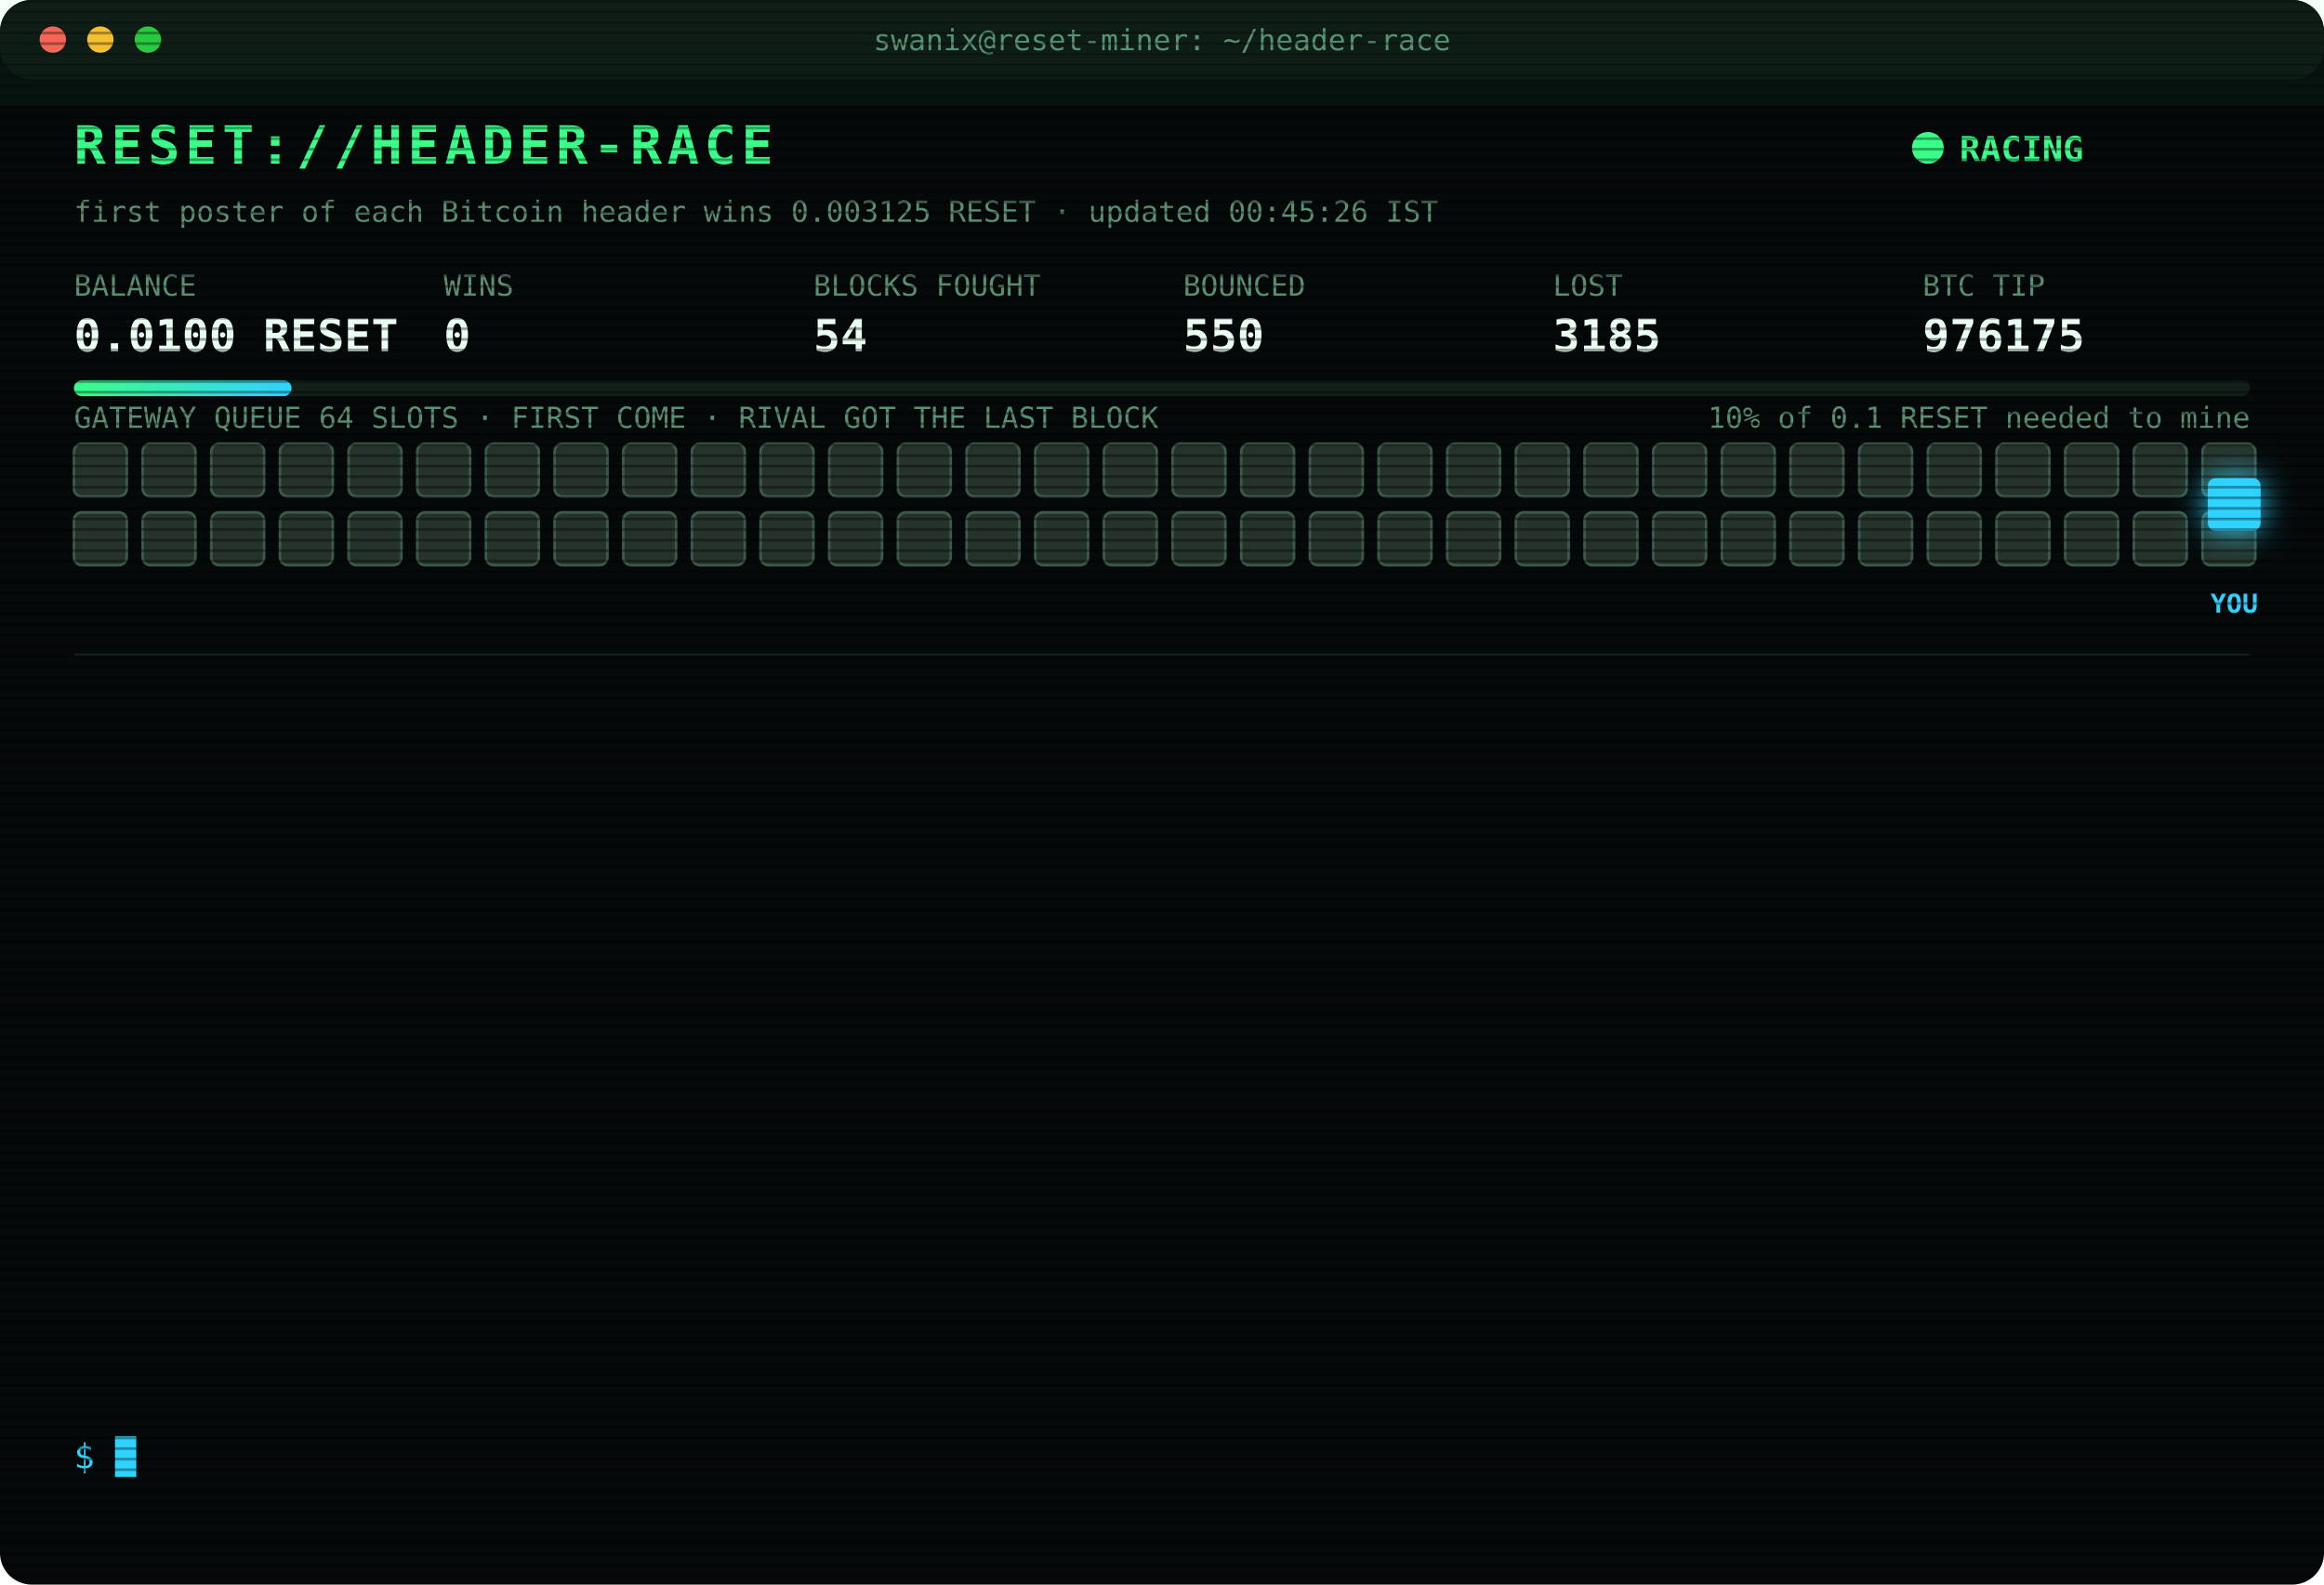
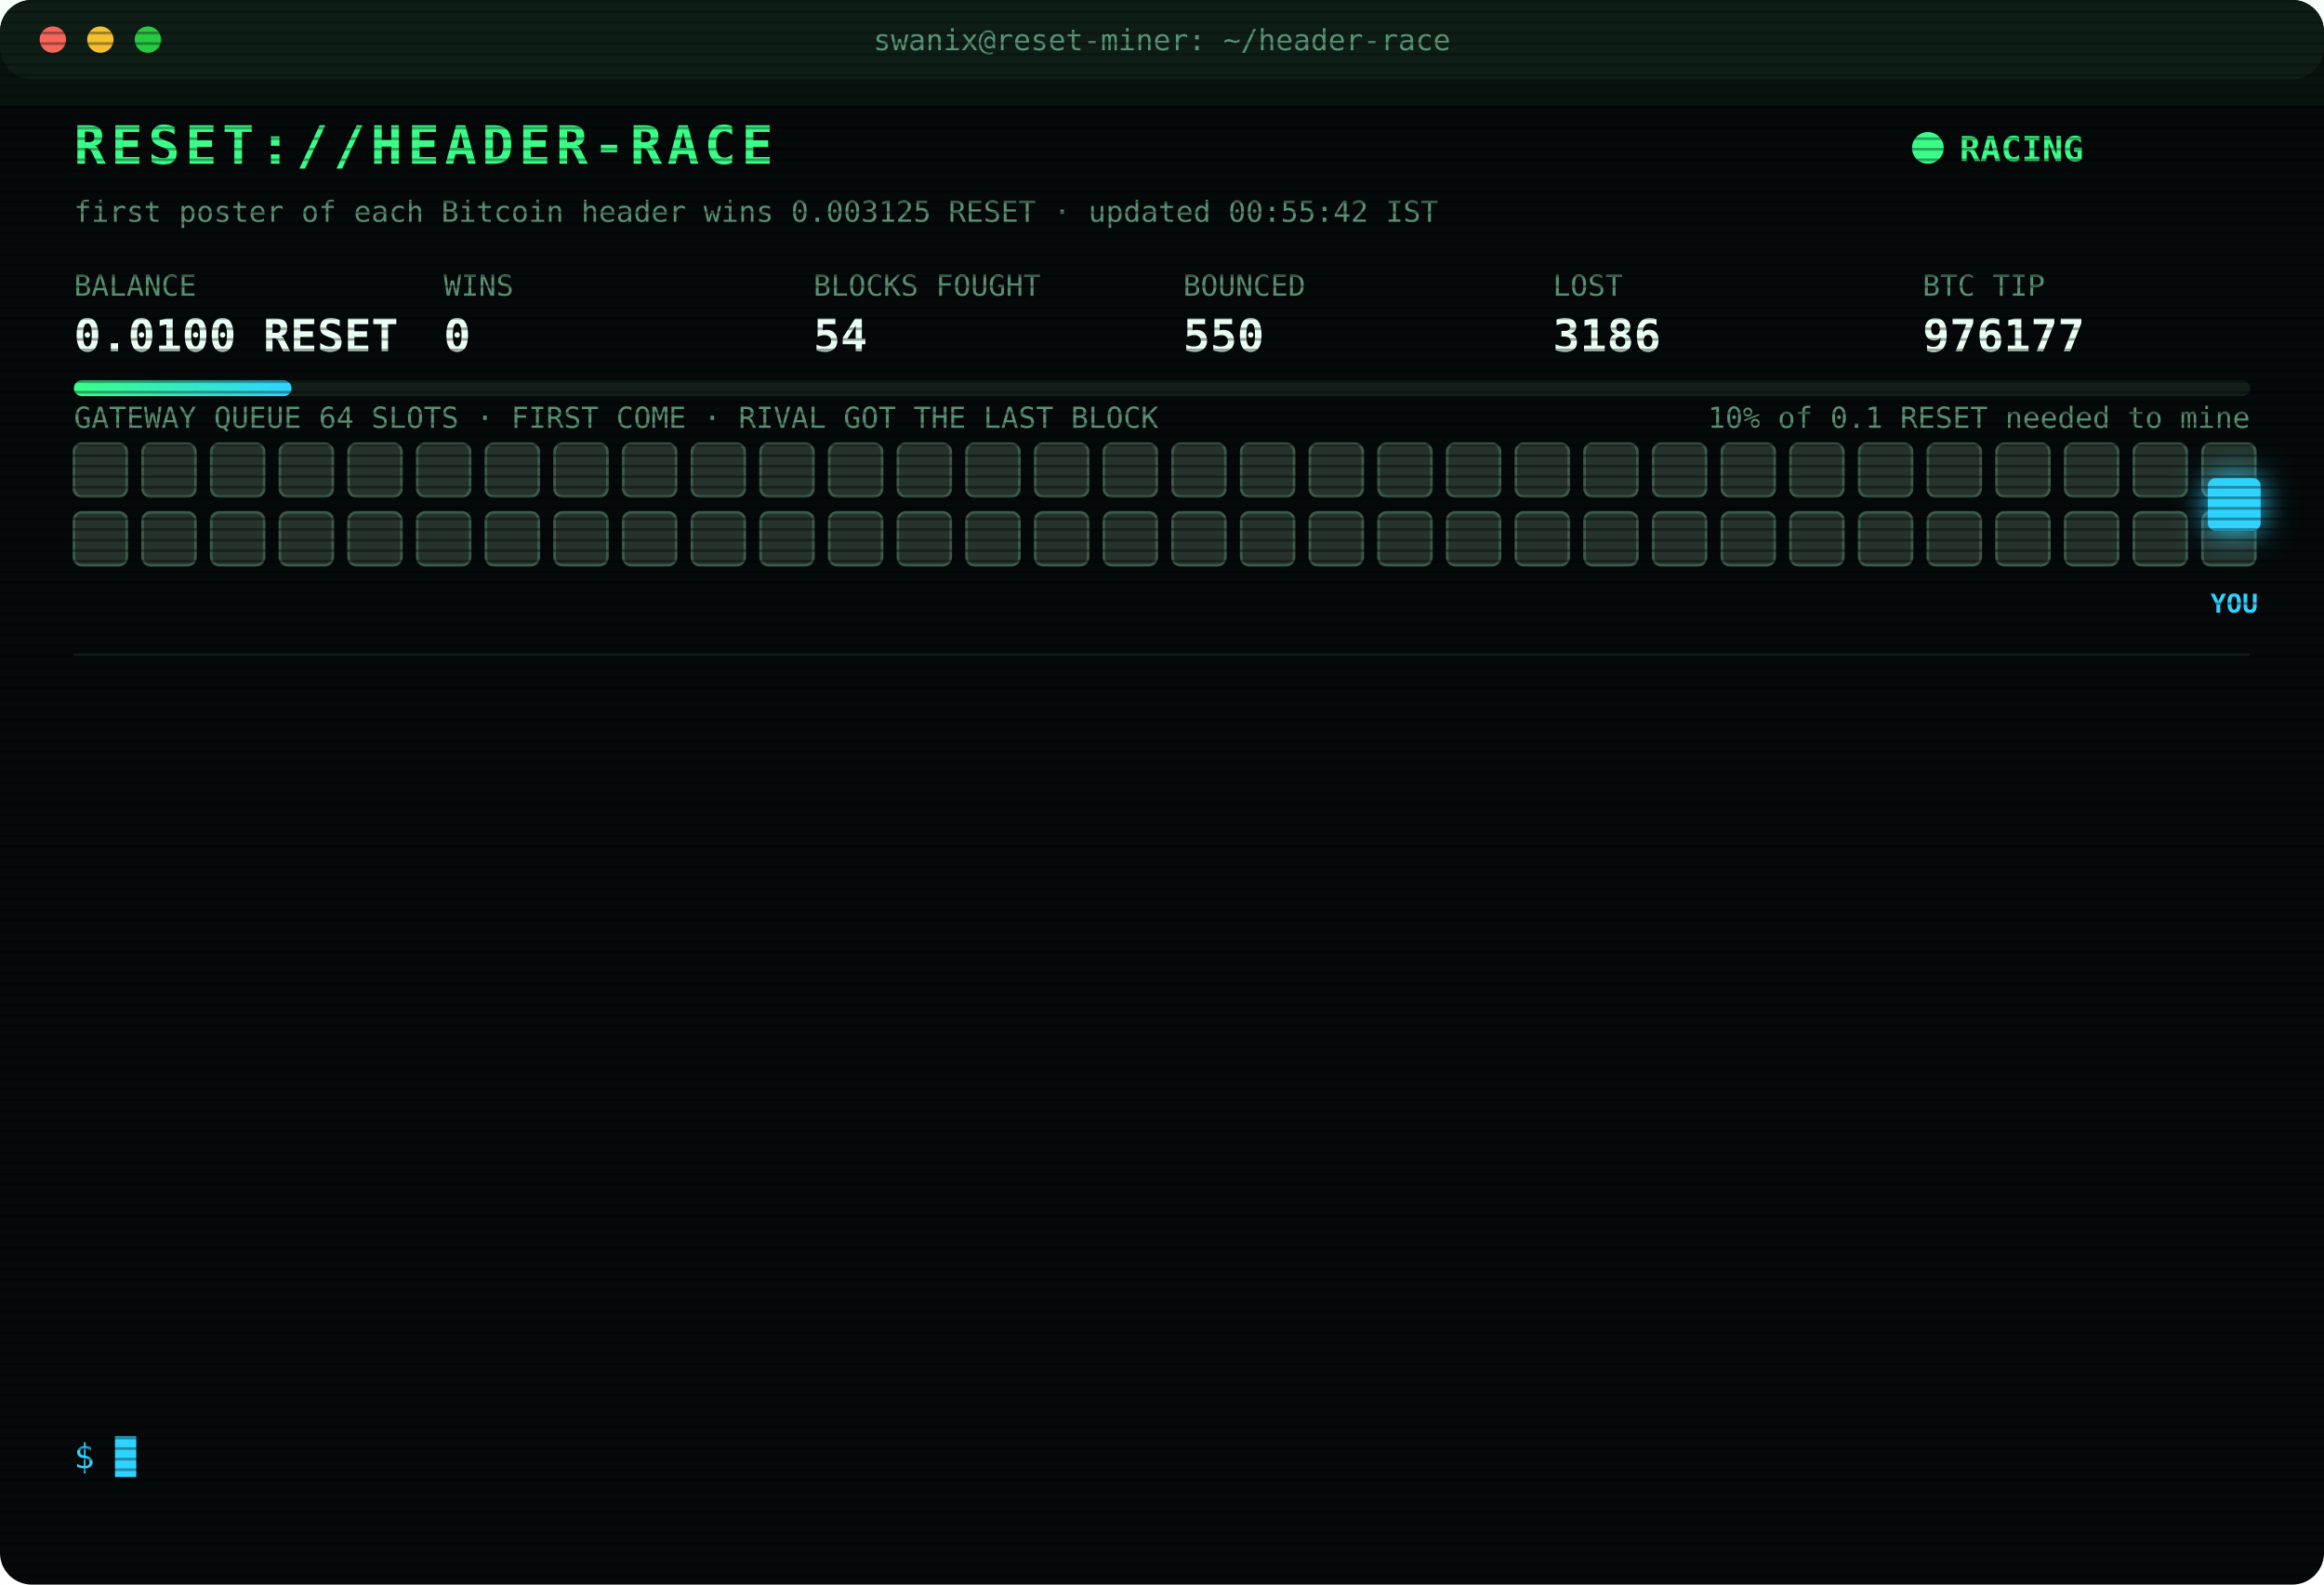
<svg xmlns="http://www.w3.org/2000/svg" width="880" height="600" viewBox="0 0 880 600" font-family="ui-monospace,SFMono-Regular,Menlo,Consolas,monospace">
  <style>
text{font-size:13px;fill:#7CFFB2}
.title{font-size:20px;font-weight:700;fill:#39FF88;letter-spacing:2px;animation:glitch 3s infinite steps(1)}
.sub{fill:#2fd3ff}.k{fill:#5a8f73;font-size:11px}.v{font-size:17px;font-weight:700;fill:#eafff3}
.ts{fill:#3f6b56}.boot{fill:#2fd3ff}.dim{fill:#5a8f73}.bad{fill:#ff4d6d}.warn{fill:#ffd23f}.mag{fill:#ff5cf0}.win{fill:#39FF88;font-weight:700}
.tag{font-size:10px;fill:#2fd3ff;font-weight:700}
.rival{fill:#26332c;stroke:#3c5a49;animation:jam 1.2s infinite alternate}
.idle{fill:#141c18;stroke:#22302a;animation:breathe 4s infinite}
.me{fill:#2fd3ff;filter:drop-shadow(0 0 6px #2fd3ff)}
.hover{animation:nudge 1.1s infinite ease-in-out}.bounce{animation:kick 1.4s infinite}
.ln{opacity:0;animation:in .4s forwards}
.cur{animation:blink 1s infinite steps(1)}
.scan{animation:scan 6s infinite linear}
.led{animation:blink 1.4s infinite}
@keyframes in{from{opacity:0;transform:translateX(-6px)}to{opacity:1;transform:none}}
@keyframes blink{50%{opacity:0}}
@keyframes jam{to{fill:#33463b}}
@keyframes breathe{50%{opacity:.4}}
@keyframes nudge{50%{transform:translateX(-10px)}}
@keyframes kick{0%,100%{transform:none}30%{transform:translateX(-14px)}55%{transform:translateX(10px) translateY(-6px)}}
@keyframes glitch{0%,92%{transform:none}93%{transform:translateX(2px);fill:#ff4d6d}95%{transform:translateX(-2px);fill:#2fd3ff}97%{transform:none}}
@keyframes scan{from{transform:translateY(-40px)}to{transform:translateY(600px)}}
</style>
  <defs>
    <pattern id="sl" width="4" height="4" patternUnits="userSpaceOnUse">
      <rect width="4" height="1" fill="#000" opacity=".35" />
    </pattern>
    <linearGradient id="bar">
      <stop offset="0" stop-color="#39FF88" />
      <stop offset="1" stop-color="#2fd3ff" />
    </linearGradient>
  </defs>
  <rect width="880" height="600" rx="12" fill="#05090a" />
  <rect width="880" height="30" rx="12" fill="#0d1512" />
  <circle cx="20" cy="15" r="5" fill="#ff5f57" />
  <circle cx="38" cy="15" r="5" fill="#febc2e" />
  <circle cx="56" cy="15" r="5" fill="#28c840" />
  <text x="440" y="19" text-anchor="middle" class="k">swanix@reset-miner: ~/header-race</text>
  <text x="28" y="62" class="title">RESET://HEADER-RACE</text>
  <circle class="led" cx="730" cy="56" r="6" fill="#39FF88" />
  <text x="742" y="61" class="win">RACING</text>
-   <text x="28" y="84" class="k">first poster of each Bitcoin header wins 0.003125 RESET · updated 00:45:26 IST</text>
+   <text x="28" y="84" class="k">first poster of each Bitcoin header wins 0.003125 RESET · updated 00:55:42 IST</text>
  <text x="28" y="112" class="k">BALANCE</text>
  <text x="28" y="133" class="v">0.0100 RESET</text>
  <text x="168" y="112" class="k">WINS</text>
  <text x="168" y="133" class="v">0</text>
  <text x="308" y="112" class="k">BLOCKS FOUGHT</text>
  <text x="308" y="133" class="v">54</text>
  <text x="448" y="112" class="k">BOUNCED</text>
  <text x="448" y="133" class="v">550</text>
  <text x="588" y="112" class="k">LOST</text>
-   <text x="588" y="133" class="v">3185</text>
+   <text x="588" y="133" class="v">3186</text>
  <text x="728" y="112" class="k">BTC TIP</text>
-   <text x="728" y="133" class="v">976175</text>
+   <text x="728" y="133" class="v">976177</text>
  <rect x="28" y="144" width="824" height="6" rx="3" fill="#13201a" />
  <rect x="28" y="144" width="82.4" height="6" rx="3" fill="url(#bar)" />
  <text x="852" y="162" text-anchor="end" class="k">10% of 0.1 RESET needed to mine</text>
  <text x="28" y="162" class="k">GATEWAY QUEUE 64 SLOTS · FIRST COME · RIVAL GOT THE LAST BLOCK</text>
  <rect class="rival" x="28" y="168" width="20" height="20" rx="3" style="animation-delay:0.00s" />
  <rect class="rival" x="54" y="168" width="20" height="20" rx="3" style="animation-delay:0.05s" />
  <rect class="rival" x="80" y="168" width="20" height="20" rx="3" style="animation-delay:0.10s" />
  <rect class="rival" x="106" y="168" width="20" height="20" rx="3" style="animation-delay:0.15s" />
  <rect class="rival" x="132" y="168" width="20" height="20" rx="3" style="animation-delay:0.20s" />
  <rect class="rival" x="158" y="168" width="20" height="20" rx="3" style="animation-delay:0.25s" />
  <rect class="rival" x="184" y="168" width="20" height="20" rx="3" style="animation-delay:0.30s" />
  <rect class="rival" x="210" y="168" width="20" height="20" rx="3" style="animation-delay:0.35s" />
  <rect class="rival" x="236" y="168" width="20" height="20" rx="3" style="animation-delay:0.40s" />
  <rect class="rival" x="262" y="168" width="20" height="20" rx="3" style="animation-delay:0.45s" />
  <rect class="rival" x="288" y="168" width="20" height="20" rx="3" style="animation-delay:0.50s" />
  <rect class="rival" x="314" y="168" width="20" height="20" rx="3" style="animation-delay:0.55s" />
  <rect class="rival" x="340" y="168" width="20" height="20" rx="3" style="animation-delay:0.60s" />
  <rect class="rival" x="366" y="168" width="20" height="20" rx="3" style="animation-delay:0.65s" />
  <rect class="rival" x="392" y="168" width="20" height="20" rx="3" style="animation-delay:0.70s" />
  <rect class="rival" x="418" y="168" width="20" height="20" rx="3" style="animation-delay:0.75s" />
  <rect class="rival" x="444" y="168" width="20" height="20" rx="3" style="animation-delay:0.80s" />
  <rect class="rival" x="470" y="168" width="20" height="20" rx="3" style="animation-delay:0.85s" />
  <rect class="rival" x="496" y="168" width="20" height="20" rx="3" style="animation-delay:0.90s" />
  <rect class="rival" x="522" y="168" width="20" height="20" rx="3" style="animation-delay:0.95s" />
  <rect class="rival" x="548" y="168" width="20" height="20" rx="3" style="animation-delay:1.00s" />
  <rect class="rival" x="574" y="168" width="20" height="20" rx="3" style="animation-delay:1.05s" />
  <rect class="rival" x="600" y="168" width="20" height="20" rx="3" style="animation-delay:1.10s" />
  <rect class="rival" x="626" y="168" width="20" height="20" rx="3" style="animation-delay:1.15s" />
  <rect class="rival" x="652" y="168" width="20" height="20" rx="3" style="animation-delay:1.20s" />
  <rect class="rival" x="678" y="168" width="20" height="20" rx="3" style="animation-delay:1.25s" />
  <rect class="rival" x="704" y="168" width="20" height="20" rx="3" style="animation-delay:1.30s" />
  <rect class="rival" x="730" y="168" width="20" height="20" rx="3" style="animation-delay:1.35s" />
  <rect class="rival" x="756" y="168" width="20" height="20" rx="3" style="animation-delay:1.40s" />
  <rect class="rival" x="782" y="168" width="20" height="20" rx="3" style="animation-delay:1.45s" />
  <rect class="rival" x="808" y="168" width="20" height="20" rx="3" style="animation-delay:1.50s" />
  <rect class="rival" x="834" y="168" width="20" height="20" rx="3" style="animation-delay:1.55s" />
  <rect class="rival" x="28" y="194" width="20" height="20" rx="3" style="animation-delay:1.60s" />
  <rect class="rival" x="54" y="194" width="20" height="20" rx="3" style="animation-delay:1.65s" />
  <rect class="rival" x="80" y="194" width="20" height="20" rx="3" style="animation-delay:1.70s" />
  <rect class="rival" x="106" y="194" width="20" height="20" rx="3" style="animation-delay:1.75s" />
  <rect class="rival" x="132" y="194" width="20" height="20" rx="3" style="animation-delay:1.80s" />
  <rect class="rival" x="158" y="194" width="20" height="20" rx="3" style="animation-delay:1.85s" />
  <rect class="rival" x="184" y="194" width="20" height="20" rx="3" style="animation-delay:1.90s" />
  <rect class="rival" x="210" y="194" width="20" height="20" rx="3" style="animation-delay:1.95s" />
  <rect class="rival" x="236" y="194" width="20" height="20" rx="3" style="animation-delay:2.00s" />
  <rect class="rival" x="262" y="194" width="20" height="20" rx="3" style="animation-delay:2.05s" />
  <rect class="rival" x="288" y="194" width="20" height="20" rx="3" style="animation-delay:2.10s" />
  <rect class="rival" x="314" y="194" width="20" height="20" rx="3" style="animation-delay:2.15s" />
  <rect class="rival" x="340" y="194" width="20" height="20" rx="3" style="animation-delay:2.20s" />
  <rect class="rival" x="366" y="194" width="20" height="20" rx="3" style="animation-delay:2.25s" />
  <rect class="rival" x="392" y="194" width="20" height="20" rx="3" style="animation-delay:2.30s" />
  <rect class="rival" x="418" y="194" width="20" height="20" rx="3" style="animation-delay:2.35s" />
  <rect class="rival" x="444" y="194" width="20" height="20" rx="3" style="animation-delay:2.40s" />
  <rect class="rival" x="470" y="194" width="20" height="20" rx="3" style="animation-delay:2.45s" />
  <rect class="rival" x="496" y="194" width="20" height="20" rx="3" style="animation-delay:2.50s" />
  <rect class="rival" x="522" y="194" width="20" height="20" rx="3" style="animation-delay:2.55s" />
  <rect class="rival" x="548" y="194" width="20" height="20" rx="3" style="animation-delay:2.60s" />
  <rect class="rival" x="574" y="194" width="20" height="20" rx="3" style="animation-delay:2.65s" />
  <rect class="rival" x="600" y="194" width="20" height="20" rx="3" style="animation-delay:2.70s" />
  <rect class="rival" x="626" y="194" width="20" height="20" rx="3" style="animation-delay:2.75s" />
  <rect class="rival" x="652" y="194" width="20" height="20" rx="3" style="animation-delay:2.80s" />
  <rect class="rival" x="678" y="194" width="20" height="20" rx="3" style="animation-delay:2.85s" />
  <rect class="rival" x="704" y="194" width="20" height="20" rx="3" style="animation-delay:2.90s" />
  <rect class="rival" x="730" y="194" width="20" height="20" rx="3" style="animation-delay:2.95s" />
  <rect class="rival" x="756" y="194" width="20" height="20" rx="3" style="animation-delay:3.00s" />
  <rect class="rival" x="782" y="194" width="20" height="20" rx="3" style="animation-delay:3.05s" />
  <rect class="rival" x="808" y="194" width="20" height="20" rx="3" style="animation-delay:3.10s" />
  <rect class="rival" x="834" y="194" width="20" height="20" rx="3" style="animation-delay:3.15s" />
  <g class="hover">
    <rect class="me" x="836" y="181" width="20" height="20" rx="3" />
    <text class="tag" x="846" y="232" text-anchor="middle">YOU</text>
  </g>
  <line x1="28" x2="852" y1="248" y2="248" stroke="#13201a" />
  <g class="ln" style="animation-delay:0.40s">
-     <text x="28" y="270" class="ts">23:03:38</text>
-     <text x="104" y="270" class="bad">[LOST] #976162 taken by a rival miner</text>
+     <text x="28" y="270" class="ts">23:05:37</text>
+     <text x="104" y="270" class="bad">[LOST] #976163 taken by a rival miner</text>
  </g>
  <g class="ln" style="animation-delay:0.65s">
-     <text x="28" y="292" class="ts">23:05:37</text>
-     <text x="104" y="292" class="bad">[LOST] #976163 taken by a rival miner</text>
+     <text x="28" y="292" class="ts">23:07:31</text>
+     <text x="104" y="292" class="bad">[LOST] #976164 taken by a rival miner</text>
  </g>
  <g class="ln" style="animation-delay:0.90s">
-     <text x="28" y="314" class="ts">23:07:31</text>
-     <text x="104" y="314" class="bad">[LOST] #976164 taken by a rival miner</text>
+     <text x="28" y="314" class="ts">23:32:55</text>
+     <text x="104" y="314" class="bad">[LOST] #976165 taken by a rival miner</text>
  </g>
  <g class="ln" style="animation-delay:1.15s">
-     <text x="28" y="336" class="ts">23:32:55</text>
-     <text x="104" y="336" class="bad">[LOST] #976165 taken by a rival miner</text>
+     <text x="28" y="336" class="ts">23:44:54</text>
+     <text x="104" y="336" class="bad">[LOST] #976167 taken by a rival miner</text>
  </g>
  <g class="ln" style="animation-delay:1.40s">
-     <text x="28" y="358" class="ts">23:44:54</text>
-     <text x="104" y="358" class="bad">[LOST] #976167 taken by a rival miner</text>
+     <text x="28" y="358" class="ts">23:47:48</text>
+     <text x="104" y="358" class="bad">[LOST] #976168 taken by a rival miner</text>
  </g>
  <g class="ln" style="animation-delay:1.65s">
-     <text x="28" y="380" class="ts">23:47:48</text>
-     <text x="104" y="380" class="bad">[LOST] #976168 taken by a rival miner</text>
+     <text x="28" y="380" class="ts">00:05:44</text>
+     <text x="104" y="380" class="bad">[LOST] #976169 taken by a rival miner</text>
  </g>
  <g class="ln" style="animation-delay:1.90s">
-     <text x="28" y="402" class="ts">00:05:44</text>
-     <text x="104" y="402" class="bad">[LOST] #976169 taken by a rival miner</text>
+     <text x="28" y="402" class="ts">00:06:29</text>
+     <text x="104" y="402" class="bad">[LOST] #976170 taken by a rival miner</text>
  </g>
  <g class="ln" style="animation-delay:2.15s">
-     <text x="28" y="424" class="ts">00:06:29</text>
-     <text x="104" y="424" class="bad">[LOST] #976170 taken by a rival miner</text>
+     <text x="28" y="424" class="ts">00:12:21</text>
+     <text x="104" y="424" class="bad">[LOST] #976171 taken by a rival miner</text>
  </g>
  <g class="ln" style="animation-delay:2.40s">
-     <text x="28" y="446" class="ts">00:12:21</text>
-     <text x="104" y="446" class="bad">[LOST] #976171 taken by a rival miner</text>
+     <text x="28" y="446" class="ts">00:19:57</text>
+     <text x="104" y="446" class="bad">[LOST] #976172 taken by a rival miner</text>
  </g>
  <g class="ln" style="animation-delay:2.65s">
-     <text x="28" y="468" class="ts">00:19:57</text>
-     <text x="104" y="468" class="bad">[LOST] #976172 taken by a rival miner</text>
+     <text x="28" y="468" class="ts">00:23:51</text>
+     <text x="104" y="468" class="bad">[LOST] #976173 taken by a rival miner</text>
  </g>
  <g class="ln" style="animation-delay:2.90s">
-     <text x="28" y="490" class="ts">00:23:51</text>
-     <text x="104" y="490" class="bad">[LOST] #976173 taken by a rival miner</text>
+     <text x="28" y="490" class="ts">00:30:30</text>
+     <text x="104" y="490" class="bad">[LOST] #976174 taken by a rival miner</text>
  </g>
  <g class="ln" style="animation-delay:3.15s">
-     <text x="28" y="512" class="ts">00:30:30</text>
-     <text x="104" y="512" class="bad">[LOST] #976174 taken by a rival miner</text>
+     <text x="28" y="512" class="ts">00:31:48</text>
+     <text x="104" y="512" class="bad">[LOST] #976175 taken by a rival miner</text>
  </g>
  <g class="ln" style="animation-delay:3.40s">
-     <text x="28" y="534" class="ts">00:31:48</text>
-     <text x="104" y="534" class="bad">[LOST] #976175 taken by a rival miner</text>
+     <text x="28" y="534" class="ts">00:55:42</text>
+     <text x="104" y="534" class="bad">[LOST] #976177 taken by a rival miner</text>
  </g>
  <text x="28" y="556" class="sub">$ <tspan class="cur">█</tspan>
  </text>
  <rect width="880" height="600" rx="12" fill="url(#sl)" pointer-events="none" />
  <rect class="scan" width="880" height="40" fill="#39FF88" opacity=".04" />
</svg>
